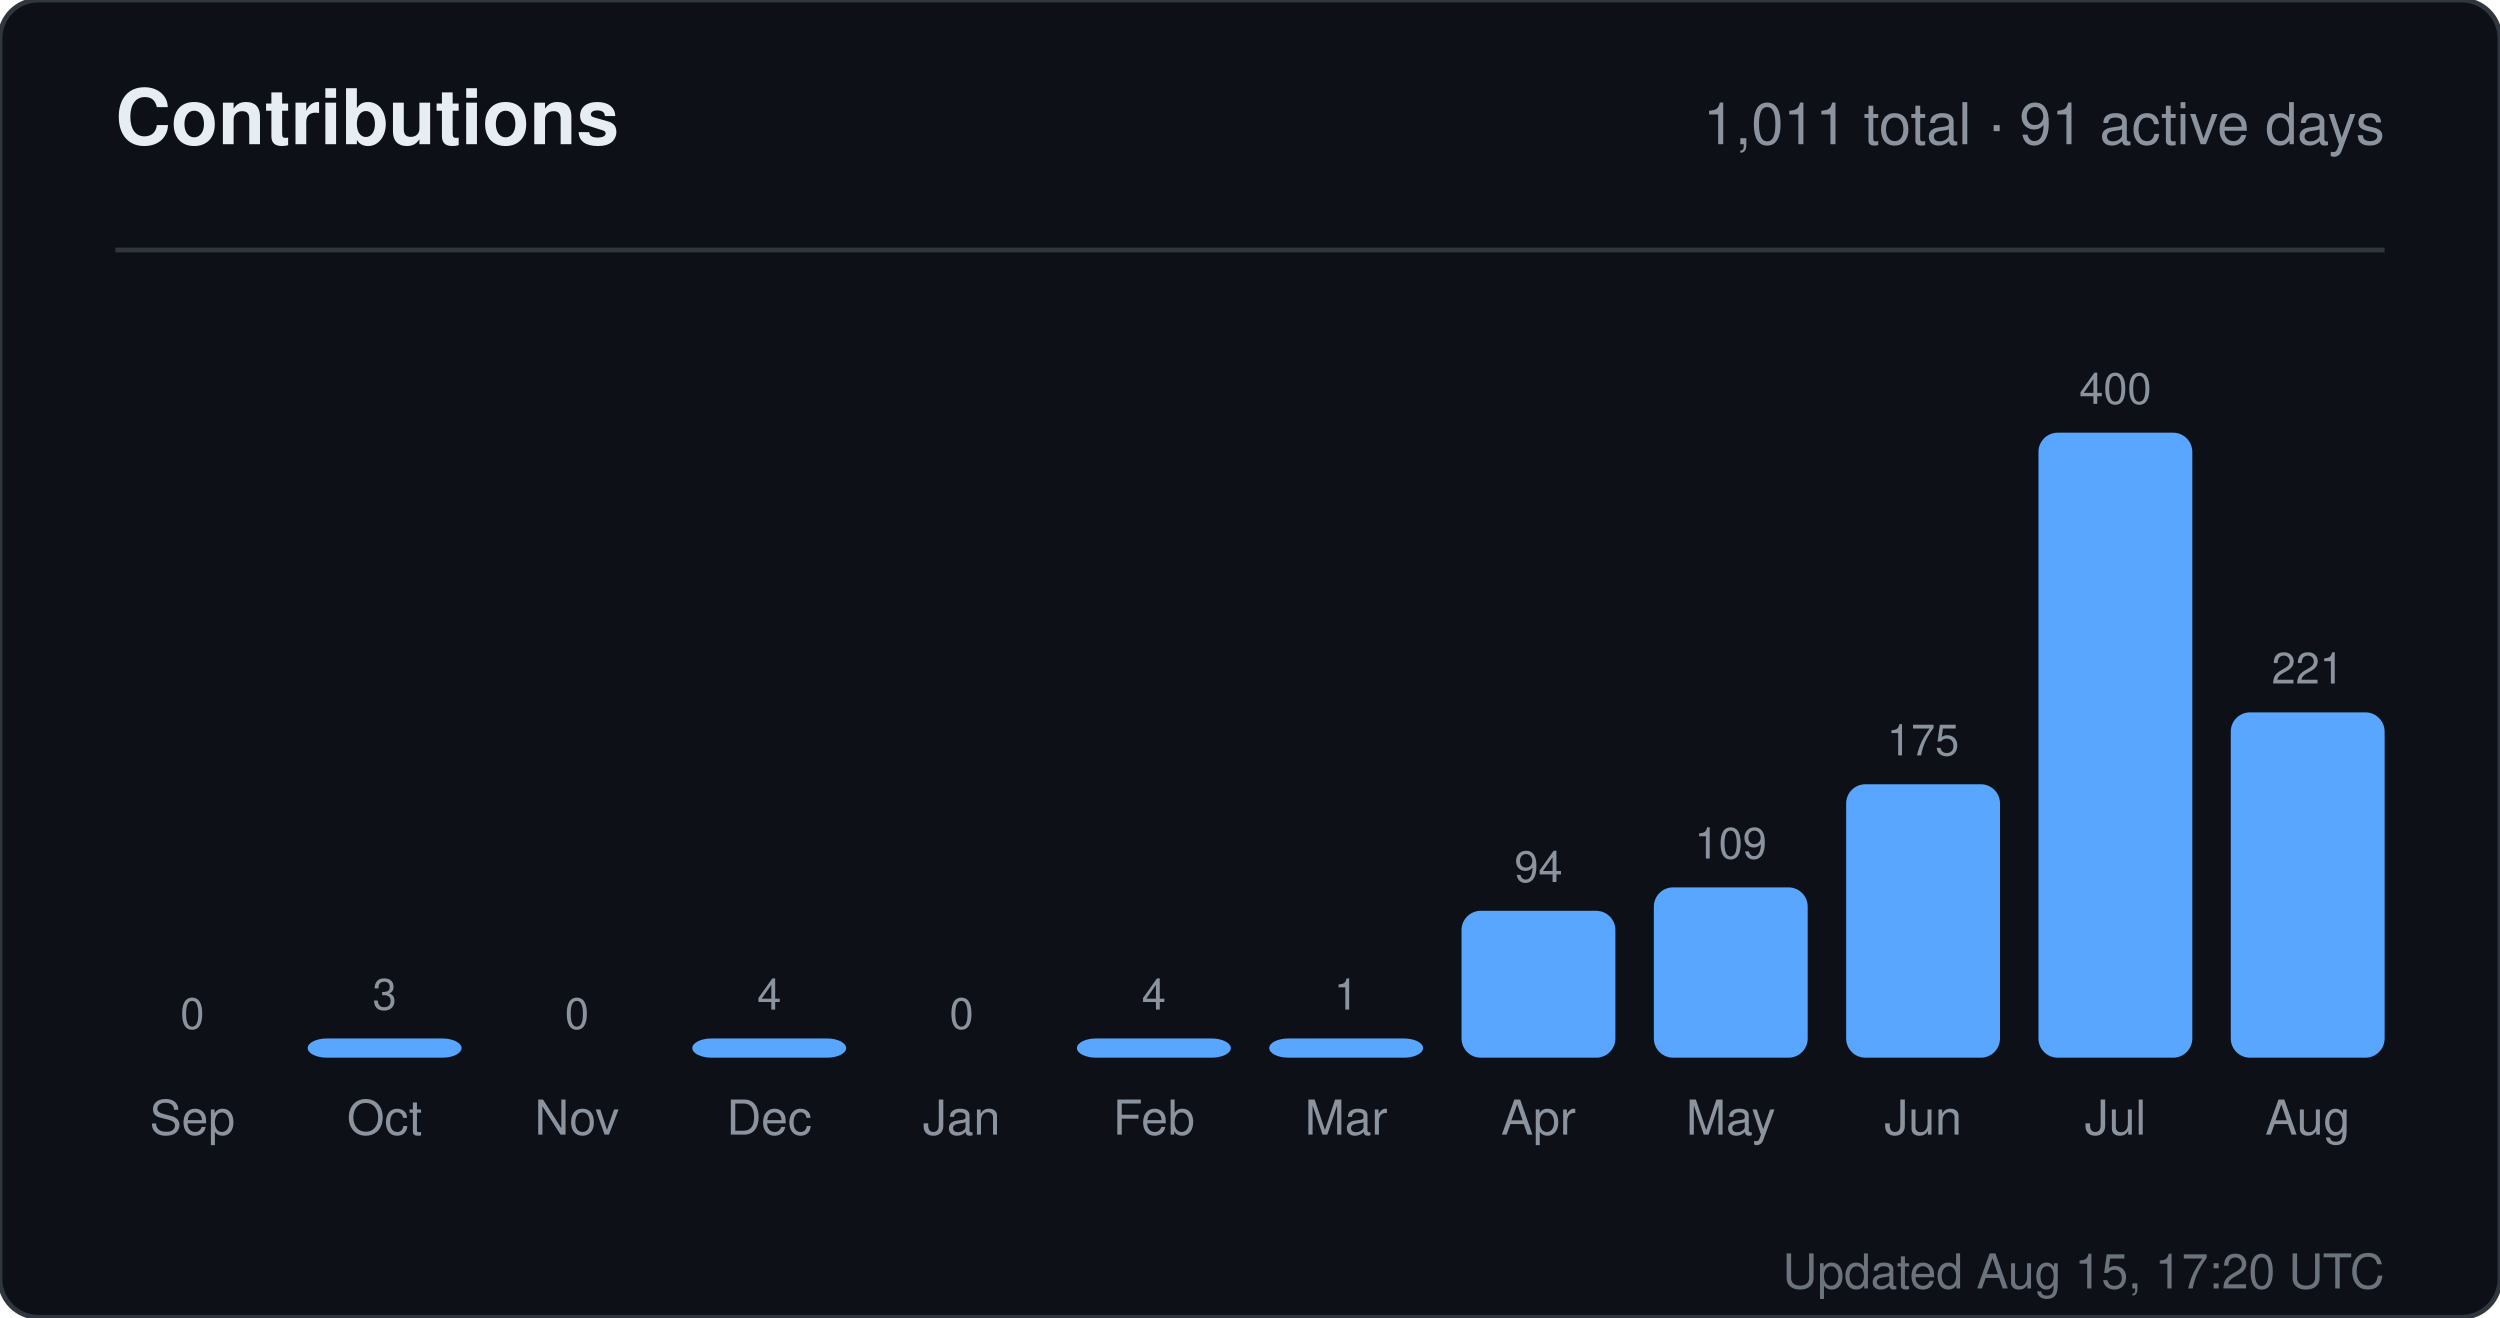
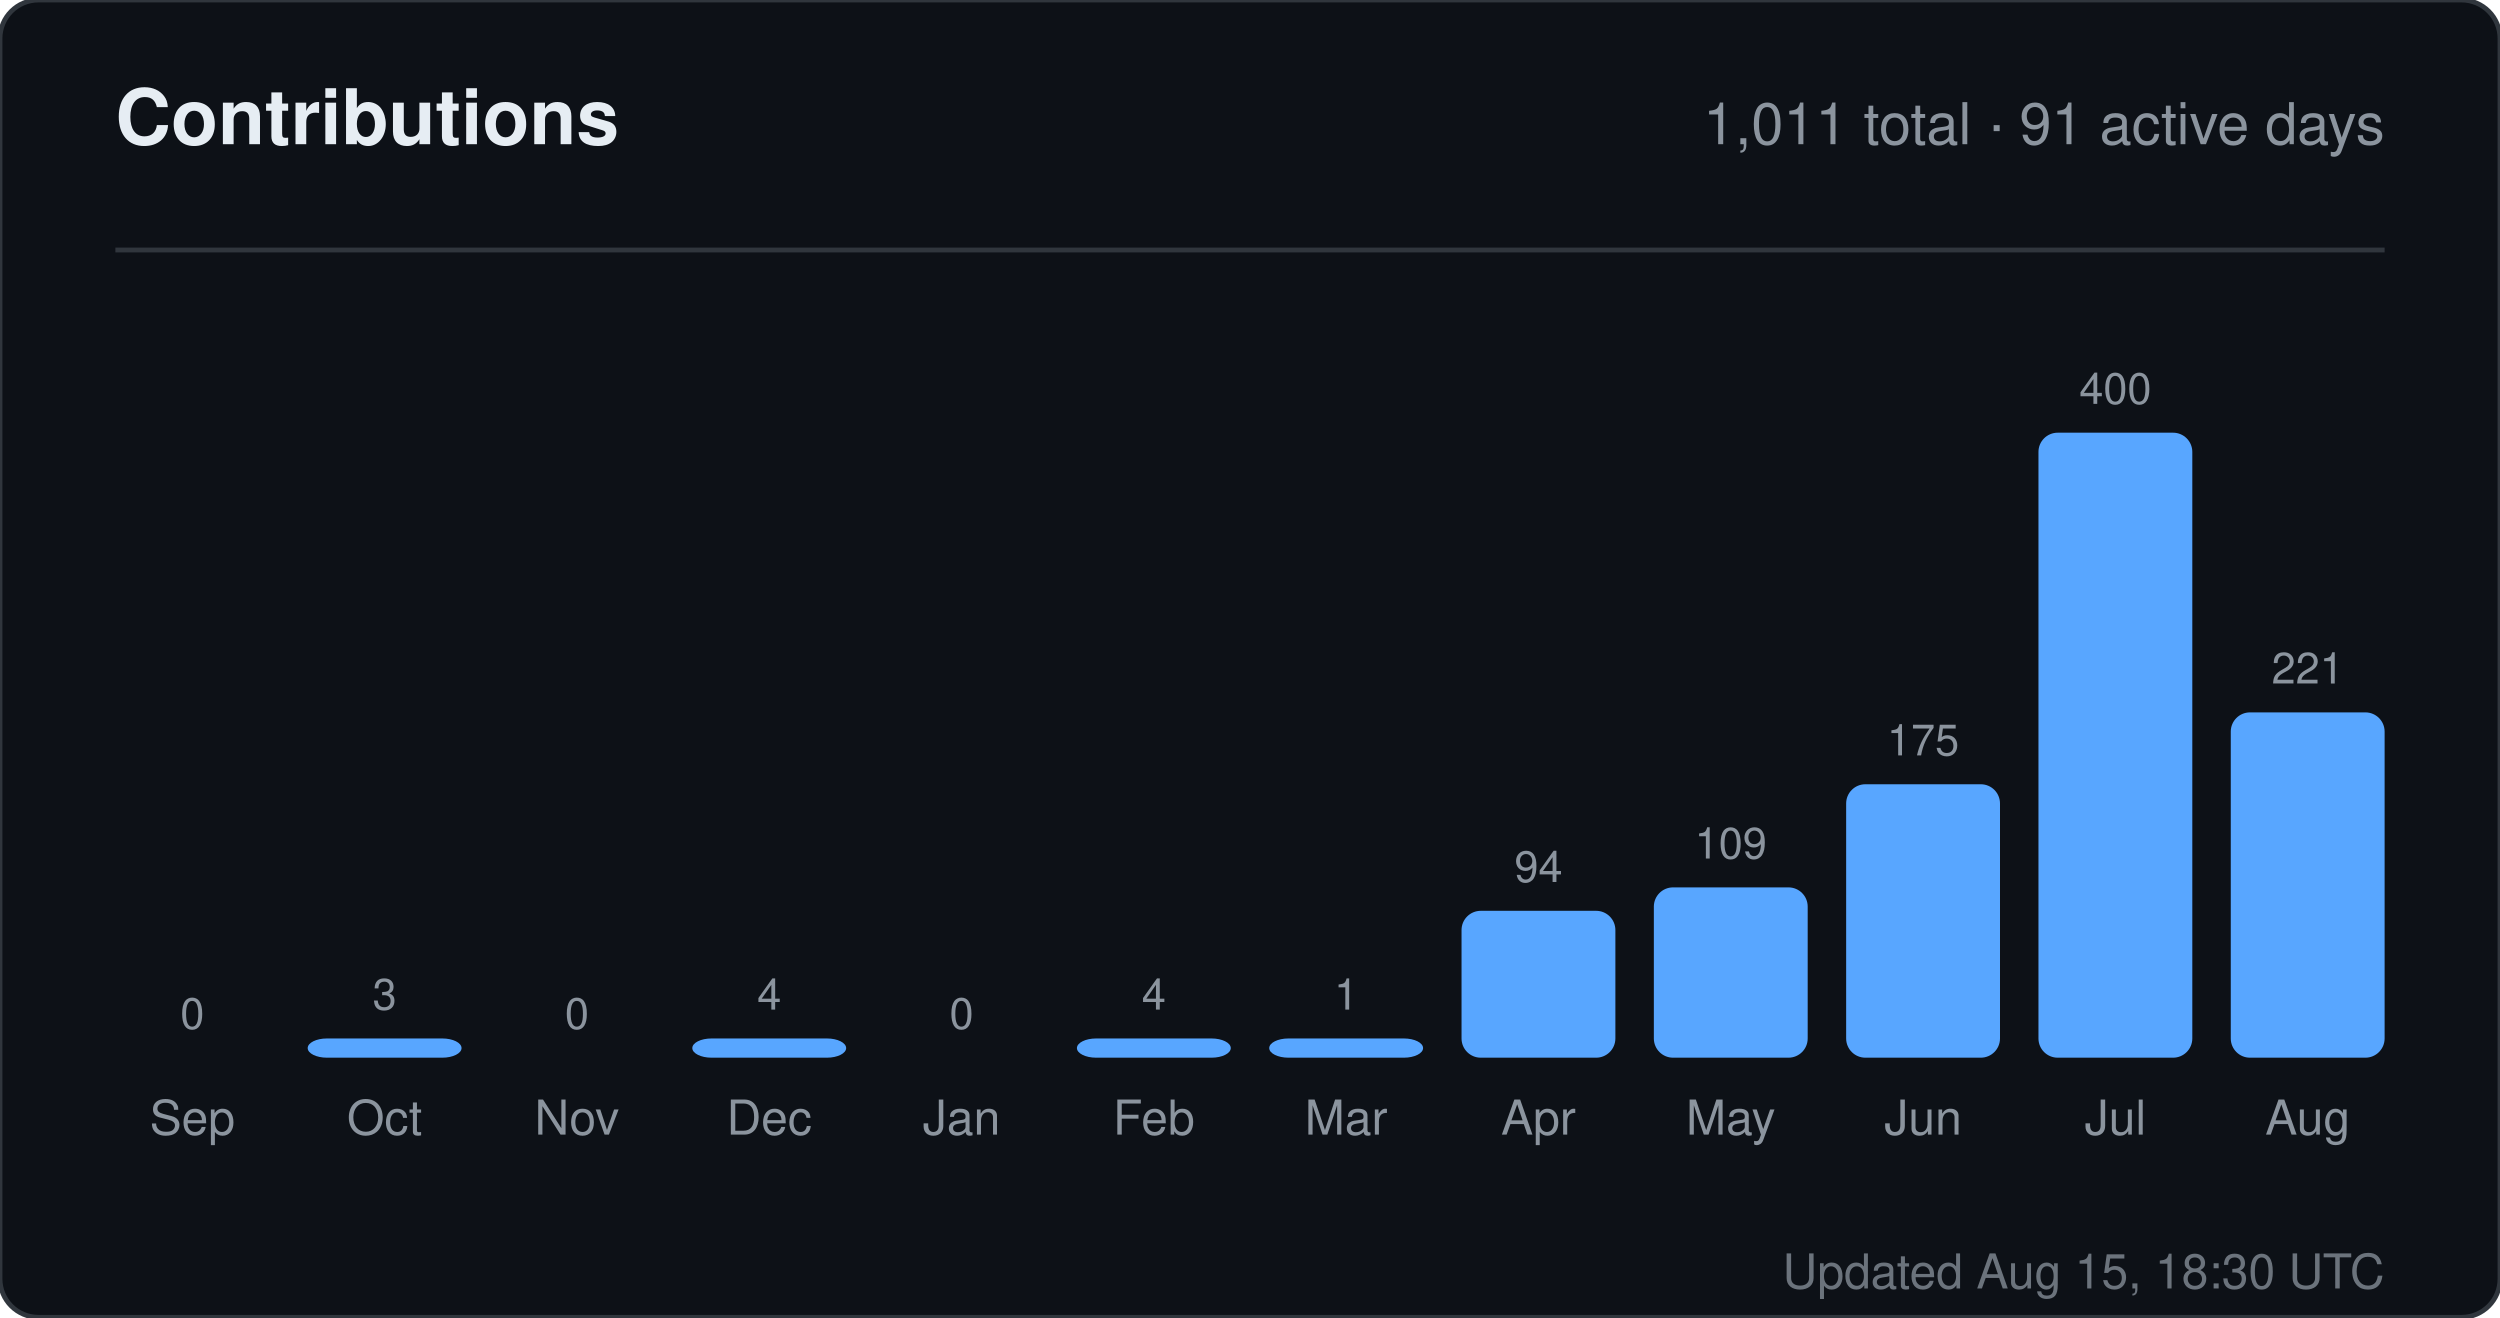
<svg xmlns="http://www.w3.org/2000/svg" width="520" height="274" viewBox="0 0 520 274" role="img" aria-label="Contributions for sandiirawan12">
  <rect width="520" height="274" rx="8" fill="#0d1117" stroke="#30363d" />
  <g font-family="-apple-system, BlinkMacSystemFont, Segoe UI, Helvetica, Arial, sans-serif">
    <text x="24" y="30" fill="#e6edf3" font-size="16" font-weight="700">Contributions</text>
    <text x="496" y="30" fill="#8b949e" font-size="12" text-anchor="end">1,011 total · 91 active days</text>
    <line x1="24" y1="52" x2="496" y2="52" stroke="#30363d" />
    <text x="40" y="214" fill="#8b949e" font-size="9" text-anchor="middle">0</text>
    <rect x="24" y="220" width="32" height="0" rx="4" fill="#58a6ff" />
    <text x="40" y="236" fill="#8b949e" font-size="10" text-anchor="middle">Sep</text>
    <text x="80" y="210" fill="#8b949e" font-size="9" text-anchor="middle">3</text>
    <rect x="64" y="216" width="32" height="4" rx="4" fill="#58a6ff" />
    <text x="80" y="236" fill="#8b949e" font-size="10" text-anchor="middle">Oct</text>
    <text x="120" y="214" fill="#8b949e" font-size="9" text-anchor="middle">0</text>
    <rect x="104" y="220" width="32" height="0" rx="4" fill="#58a6ff" />
    <text x="120" y="236" fill="#8b949e" font-size="10" text-anchor="middle">Nov</text>
    <text x="160" y="210" fill="#8b949e" font-size="9" text-anchor="middle">4</text>
    <rect x="144" y="216" width="32" height="4" rx="4" fill="#58a6ff" />
    <text x="160" y="236" fill="#8b949e" font-size="10" text-anchor="middle">Dec</text>
    <text x="200" y="214" fill="#8b949e" font-size="9" text-anchor="middle">0</text>
    <rect x="184" y="220" width="32" height="0" rx="4" fill="#58a6ff" />
    <text x="200" y="236" fill="#8b949e" font-size="10" text-anchor="middle">Jan</text>
    <text x="240" y="210" fill="#8b949e" font-size="9" text-anchor="middle">4</text>
    <rect x="224" y="216" width="32" height="4" rx="4" fill="#58a6ff" />
    <text x="240" y="236" fill="#8b949e" font-size="10" text-anchor="middle">Feb</text>
    <text x="280" y="210" fill="#8b949e" font-size="9" text-anchor="middle">1</text>
    <rect x="264" y="216" width="32" height="4" rx="4" fill="#58a6ff" />
    <text x="280" y="236" fill="#8b949e" font-size="10" text-anchor="middle">Mar</text>
    <text x="320" y="183.45" fill="#8b949e" font-size="9" text-anchor="middle">94</text>
    <rect x="304" y="189.45" width="32" height="30.55" rx="4" fill="#58a6ff" />
    <text x="320" y="236" fill="#8b949e" font-size="10" text-anchor="middle">Apr</text>
    <text x="360" y="178.575" fill="#8b949e" font-size="9" text-anchor="middle">109</text>
    <rect x="344" y="184.575" width="32" height="35.425" rx="4" fill="#58a6ff" />
    <text x="360" y="236" fill="#8b949e" font-size="10" text-anchor="middle">May</text>
    <text x="400" y="157.125" fill="#8b949e" font-size="9" text-anchor="middle">175</text>
    <rect x="384" y="163.125" width="32" height="56.875" rx="4" fill="#58a6ff" />
    <text x="400" y="236" fill="#8b949e" font-size="10" text-anchor="middle">Jun</text>
    <text x="440" y="84" fill="#8b949e" font-size="9" text-anchor="middle">400</text>
    <rect x="424" y="90" width="32" height="130" rx="4" fill="#58a6ff" />
    <text x="440" y="236" fill="#8b949e" font-size="10" text-anchor="middle">Jul</text>
    <text x="480" y="142.175" fill="#8b949e" font-size="9" text-anchor="middle">221</text>
    <rect x="464" y="148.175" width="32" height="71.825" rx="4" fill="#58a6ff" />
    <text x="480" y="236" fill="#8b949e" font-size="10" text-anchor="middle">Aug</text>
-     <text x="496" y="268" fill="#8b949e" font-size="10" text-anchor="end" opacity="0.75">Updated Aug 15, 17:20 UTC</text>
+     <text x="496" y="268" fill="#8b949e" font-size="10" text-anchor="end" opacity="0.75">Updated Aug 15, 18:30 UTC</text>
  </g>
</svg>
